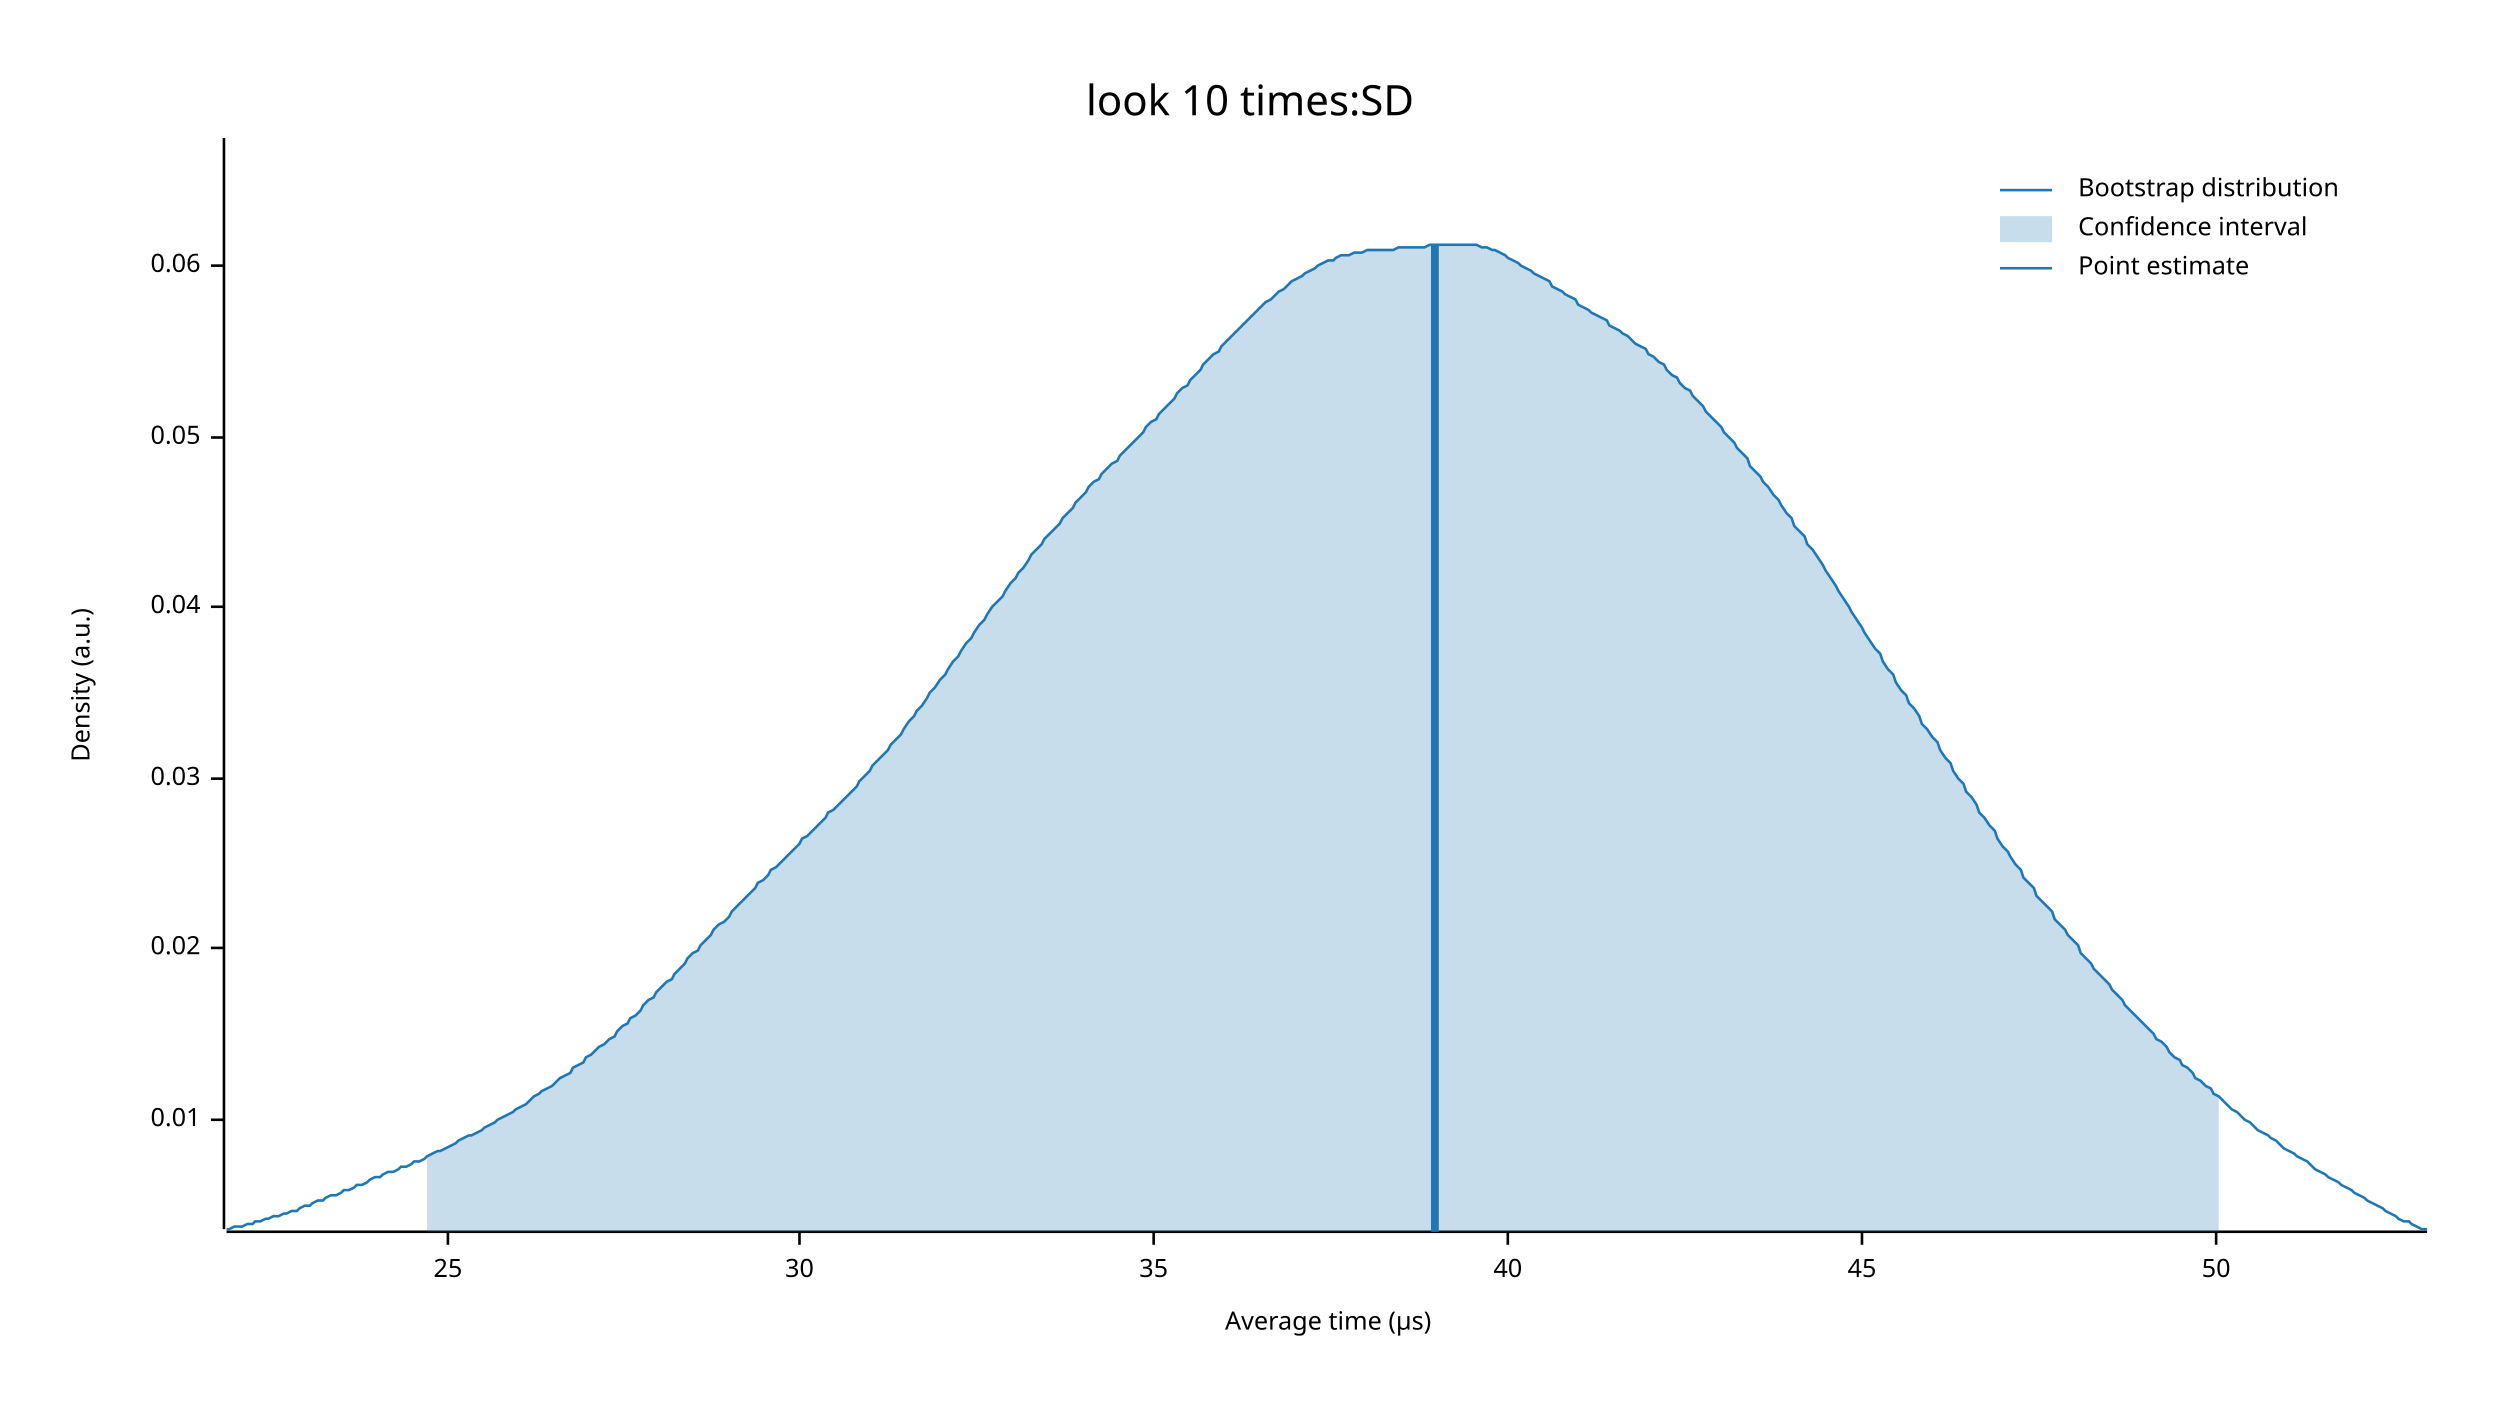
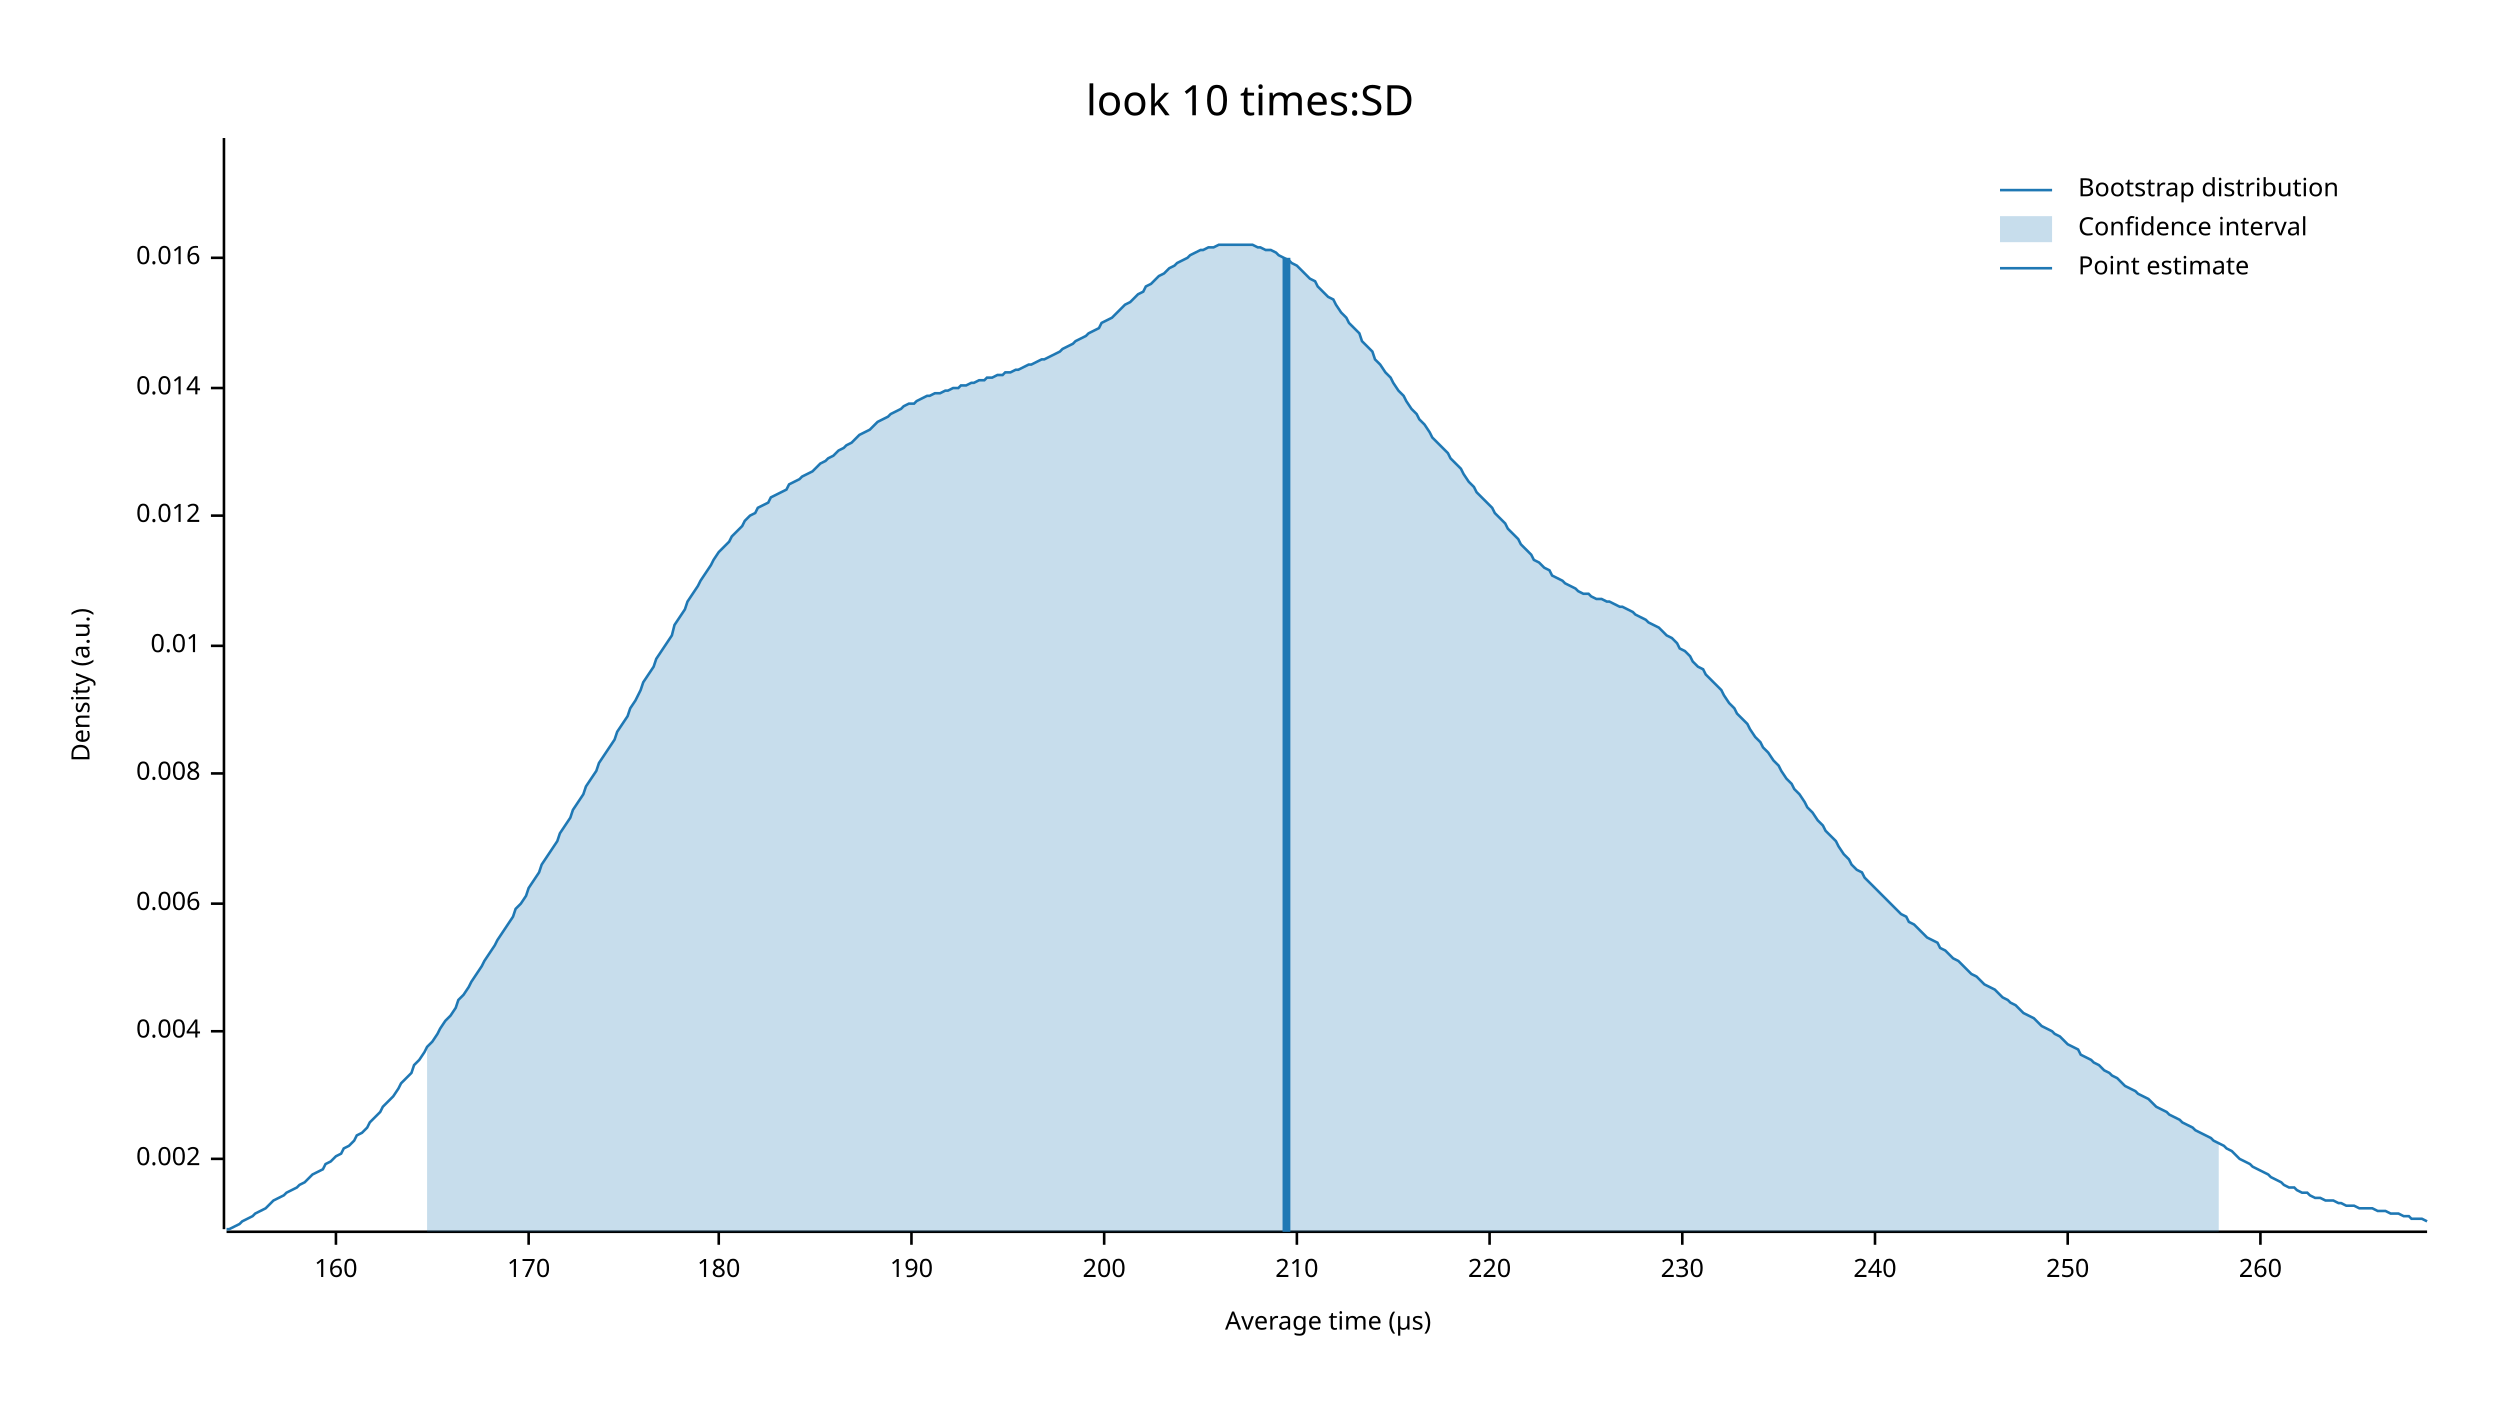
<svg xmlns="http://www.w3.org/2000/svg" width="960" height="540" viewBox="0 0 960 540">
  <text x="480" y="32" dy="0.76em" text-anchor="middle" font-family="sans-serif" font-size="16.129" opacity="1" fill="#000000">
look 10 times:SD
</text>
  <text x="27" y="263" dy="0.76em" text-anchor="middle" font-family="sans-serif" font-size="9.677" opacity="1" fill="#000000" transform="rotate(270, 27, 263)">
Density (a.u.)
</text>
  <text x="510" y="513" dy="-0.5ex" text-anchor="middle" font-family="sans-serif" font-size="9.677" opacity="1" fill="#000000">
Average time (µs)
</text>
  <polyline fill="none" opacity="1" stroke="#000000" stroke-width="1" points="86,53 86,472 " />
-   <text x="77" y="430" dy="0.5ex" text-anchor="end" font-family="sans-serif" font-size="9.677" opacity="1" fill="#000000">
+   <text x="77" y="445" dy="0.5ex" text-anchor="end" font-family="sans-serif" font-size="9.677" opacity="1" fill="#000000">
+ 0.002
+ </text>
+   <polyline fill="none" opacity="1" stroke="#000000" stroke-width="1" points="81,445 86,445 " />
+   <text x="77" y="396" dy="0.5ex" text-anchor="end" font-family="sans-serif" font-size="9.677" opacity="1" fill="#000000">
+ 0.004
+ </text>
+   <polyline fill="none" opacity="1" stroke="#000000" stroke-width="1" points="81,396 86,396 " />
+   <text x="77" y="347" dy="0.5ex" text-anchor="end" font-family="sans-serif" font-size="9.677" opacity="1" fill="#000000">
+ 0.006
+ </text>
+   <polyline fill="none" opacity="1" stroke="#000000" stroke-width="1" points="81,347 86,347 " />
+   <text x="77" y="297" dy="0.5ex" text-anchor="end" font-family="sans-serif" font-size="9.677" opacity="1" fill="#000000">
+ 0.008
+ </text>
+   <polyline fill="none" opacity="1" stroke="#000000" stroke-width="1" points="81,297 86,297 " />
+   <text x="77" y="248" dy="0.5ex" text-anchor="end" font-family="sans-serif" font-size="9.677" opacity="1" fill="#000000">
0.01
</text>
-   <polyline fill="none" opacity="1" stroke="#000000" stroke-width="1" points="81,430 86,430 " />
-   <text x="77" y="364" dy="0.5ex" text-anchor="end" font-family="sans-serif" font-size="9.677" opacity="1" fill="#000000">
- 0.02
+   <polyline fill="none" opacity="1" stroke="#000000" stroke-width="1" points="81,248 86,248 " />
+   <text x="77" y="198" dy="0.5ex" text-anchor="end" font-family="sans-serif" font-size="9.677" opacity="1" fill="#000000">
+ 0.012
</text>
-   <polyline fill="none" opacity="1" stroke="#000000" stroke-width="1" points="81,364 86,364 " />
-   <text x="77" y="299" dy="0.5ex" text-anchor="end" font-family="sans-serif" font-size="9.677" opacity="1" fill="#000000">
- 0.03
+   <polyline fill="none" opacity="1" stroke="#000000" stroke-width="1" points="81,198 86,198 " />
+   <text x="77" y="149" dy="0.5ex" text-anchor="end" font-family="sans-serif" font-size="9.677" opacity="1" fill="#000000">
+ 0.014
</text>
-   <polyline fill="none" opacity="1" stroke="#000000" stroke-width="1" points="81,299 86,299 " />
-   <text x="77" y="233" dy="0.5ex" text-anchor="end" font-family="sans-serif" font-size="9.677" opacity="1" fill="#000000">
- 0.04
+   <polyline fill="none" opacity="1" stroke="#000000" stroke-width="1" points="81,149 86,149 " />
+   <text x="77" y="99" dy="0.5ex" text-anchor="end" font-family="sans-serif" font-size="9.677" opacity="1" fill="#000000">
+ 0.016
</text>
-   <polyline fill="none" opacity="1" stroke="#000000" stroke-width="1" points="81,233 86,233 " />
-   <text x="77" y="168" dy="0.5ex" text-anchor="end" font-family="sans-serif" font-size="9.677" opacity="1" fill="#000000">
- 0.05
+   <polyline fill="none" opacity="1" stroke="#000000" stroke-width="1" points="81,99 86,99 " />
+   <polyline fill="none" opacity="1" stroke="#000000" stroke-width="1" points="87,473 932,473 " />
+   <text x="129" y="483" dy="0.76em" text-anchor="middle" font-family="sans-serif" font-size="9.677" opacity="1" fill="#000000">
+ 160
</text>
-   <polyline fill="none" opacity="1" stroke="#000000" stroke-width="1" points="81,168 86,168 " />
-   <text x="77" y="102" dy="0.5ex" text-anchor="end" font-family="sans-serif" font-size="9.677" opacity="1" fill="#000000">
- 0.06
+   <polyline fill="none" opacity="1" stroke="#000000" stroke-width="1" points="129,473 129,478 " />
+   <text x="203" y="483" dy="0.76em" text-anchor="middle" font-family="sans-serif" font-size="9.677" opacity="1" fill="#000000">
+ 170
</text>
-   <polyline fill="none" opacity="1" stroke="#000000" stroke-width="1" points="81,102 86,102 " />
-   <polyline fill="none" opacity="1" stroke="#000000" stroke-width="1" points="87,473 932,473 " />
-   <text x="172" y="483" dy="0.76em" text-anchor="middle" font-family="sans-serif" font-size="9.677" opacity="1" fill="#000000">
- 25
+   <polyline fill="none" opacity="1" stroke="#000000" stroke-width="1" points="203,473 203,478 " />
+   <text x="276" y="483" dy="0.76em" text-anchor="middle" font-family="sans-serif" font-size="9.677" opacity="1" fill="#000000">
+ 180
</text>
-   <polyline fill="none" opacity="1" stroke="#000000" stroke-width="1" points="172,473 172,478 " />
-   <text x="307" y="483" dy="0.76em" text-anchor="middle" font-family="sans-serif" font-size="9.677" opacity="1" fill="#000000">
- 30
+   <polyline fill="none" opacity="1" stroke="#000000" stroke-width="1" points="276,473 276,478 " />
+   <text x="350" y="483" dy="0.76em" text-anchor="middle" font-family="sans-serif" font-size="9.677" opacity="1" fill="#000000">
+ 190
</text>
-   <polyline fill="none" opacity="1" stroke="#000000" stroke-width="1" points="307,473 307,478 " />
-   <text x="443" y="483" dy="0.76em" text-anchor="middle" font-family="sans-serif" font-size="9.677" opacity="1" fill="#000000">
- 35
+   <polyline fill="none" opacity="1" stroke="#000000" stroke-width="1" points="350,473 350,478 " />
+   <text x="424" y="483" dy="0.76em" text-anchor="middle" font-family="sans-serif" font-size="9.677" opacity="1" fill="#000000">
+ 200
</text>
-   <polyline fill="none" opacity="1" stroke="#000000" stroke-width="1" points="443,473 443,478 " />
-   <text x="579" y="483" dy="0.76em" text-anchor="middle" font-family="sans-serif" font-size="9.677" opacity="1" fill="#000000">
- 40
+   <polyline fill="none" opacity="1" stroke="#000000" stroke-width="1" points="424,473 424,478 " />
+   <text x="498" y="483" dy="0.76em" text-anchor="middle" font-family="sans-serif" font-size="9.677" opacity="1" fill="#000000">
+ 210
</text>
-   <polyline fill="none" opacity="1" stroke="#000000" stroke-width="1" points="579,473 579,478 " />
-   <text x="715" y="483" dy="0.76em" text-anchor="middle" font-family="sans-serif" font-size="9.677" opacity="1" fill="#000000">
- 45
+   <polyline fill="none" opacity="1" stroke="#000000" stroke-width="1" points="498,473 498,478 " />
+   <text x="572" y="483" dy="0.76em" text-anchor="middle" font-family="sans-serif" font-size="9.677" opacity="1" fill="#000000">
+ 220
</text>
-   <polyline fill="none" opacity="1" stroke="#000000" stroke-width="1" points="715,473 715,478 " />
-   <text x="851" y="483" dy="0.76em" text-anchor="middle" font-family="sans-serif" font-size="9.677" opacity="1" fill="#000000">
- 50
+   <polyline fill="none" opacity="1" stroke="#000000" stroke-width="1" points="572,473 572,478 " />
+   <text x="646" y="483" dy="0.76em" text-anchor="middle" font-family="sans-serif" font-size="9.677" opacity="1" fill="#000000">
+ 230
</text>
-   <polyline fill="none" opacity="1" stroke="#000000" stroke-width="1" points="851,473 851,478 " />
-   <polyline fill="none" opacity="1" stroke="#1F78B4" stroke-width="1" points="87,472 88,472 90,471 92,471 93,471 95,470 97,470 98,469 100,469 102,468 103,468 105,467 107,467 109,466 110,466 112,465 114,465 115,464 117,463 119,463 120,462 122,461 124,461 125,460 127,459 129,459 131,458 132,457 134,457 136,456 137,455 139,455 141,454 142,453 144,452 146,452 147,451 149,450 151,450 153,449 154,448 156,448 158,447 159,446 161,446 163,445 164,444 166,443 168,442 169,442 171,441 173,440 175,439 176,438 178,437 180,436 181,436 183,435 185,434 186,433 188,432 190,431 191,430 193,429 195,428 197,427 198,426 200,425 202,424 203,423 205,421 207,420 208,419 210,418 212,417 214,415 215,414 217,413 219,412 220,410 222,409 224,408 225,406 227,405 229,403 230,402 232,401 234,399 236,398 237,396 239,394 241,393 242,391 244,390 246,388 247,386 249,384 251,383 252,381 254,379 256,377 258,376 259,374 261,372 263,370 264,368 266,366 268,365 269,363 271,361 273,359 274,357 276,355 278,354 280,352 281,350 283,348 285,346 286,345 288,343 290,341 291,339 293,338 295,336 296,334 298,333 300,331 302,329 303,328 305,326 307,324 308,322 310,321 312,319 313,318 315,316 317,314 318,312 320,311 322,309 324,307 325,306 327,304 329,302 330,300 332,298 334,296 335,294 337,292 339,290 341,288 342,286 344,284 346,282 347,280 349,277 351,275 352,273 354,271 356,268 357,266 359,264 361,261 363,259 364,257 366,254 368,252 369,250 371,247 373,245 374,243 376,240 378,238 379,236 381,233 383,231 385,229 386,227 388,224 390,222 391,220 393,218 395,215 396,213 398,211 400,209 401,207 403,205 405,203 407,201 408,199 410,197 412,195 413,193 415,191 417,189 418,187 420,185 422,184 423,182 425,180 427,178 429,177 430,175 432,173 434,171 435,170 437,168 439,166 440,164 442,162 444,161 445,159 447,157 449,155 451,153 452,151 454,149 456,148 457,146 459,144 461,142 462,140 464,138 466,136 468,135 469,133 471,131 473,129 474,128 476,126 478,124 479,123 481,121 483,119 484,118 486,116 488,115 490,113 491,112 493,111 495,109 496,108 498,107 500,106 501,105 503,104 505,103 506,102 508,101 510,100 512,100 513,99 515,98 517,98 518,98 520,97 522,97 523,97 525,96 527,96 528,96 530,96 532,96 534,96 535,96 537,95 539,95 540,95 542,95 544,95 545,95 547,95 549,94 550,94 552,94 554,94 556,94 557,94 559,94 561,94 562,94 564,94 566,94 567,94 569,95 571,95 573,96 574,96 576,97 578,98 579,99 581,100 583,101 584,102 586,103 588,104 589,105 591,106 593,107 595,108 596,110 598,111 600,112 601,113 603,114 605,115 606,117 608,118 610,119 611,120 613,121 615,122 617,123 618,125 620,126 622,127 623,128 625,129 627,131 628,132 630,133 632,134 633,136 635,137 637,139 639,140 640,142 642,144 644,145 645,147 647,149 649,150 650,152 652,154 654,156 655,158 657,160 659,162 661,164 662,166 664,168 666,170 667,172 669,174 671,176 672,179 674,181 676,183 677,185 679,187 681,190 683,192 684,194 686,197 688,199 689,202 691,204 693,206 694,209 696,211 698,214 700,217 701,219 703,222 705,225 706,227 708,230 710,233 711,235 713,238 715,241 716,243 718,246 720,249 722,251 723,254 725,257 727,259 728,262 730,265 732,267 733,270 735,272 737,275 738,278 740,280 742,283 744,285 745,288 747,291 749,293 750,296 752,299 754,301 755,304 757,306 759,309 760,312 762,314 764,317 766,319 767,322 769,325 771,327 772,329 774,332 776,334 777,337 779,339 781,341 782,344 784,346 786,348 788,350 789,353 791,355 793,357 794,359 796,361 798,363 799,366 801,368 803,370 804,372 806,374 808,376 810,378 811,380 813,382 815,384 816,386 818,388 820,390 821,391 823,393 825,395 827,397 828,399 830,400 832,402 833,404 835,406 837,407 838,409 840,410 842,412 843,414 845,415 847,417 849,418 850,420 852,421 854,423 855,424 857,426 859,427 860,428 862,430 864,431 865,432 867,434 869,435 871,436 872,437 874,438 876,440 877,441 879,442 881,443 882,444 884,445 886,446 887,447 889,449 891,450 893,451 894,452 896,453 898,454 899,455 901,456 903,457 904,458 906,459 908,460 909,461 911,462 913,463 915,464 916,465 918,466 920,467 921,468 923,469 925,469 926,470 928,471 930,472 932,472 " />
-   <polygon opacity="0.25" fill="#1F78B4" points="164,444 166,443 168,442 169,442 171,441 173,440 175,439 176,438 178,437 180,436 181,436 183,435 185,434 186,433 188,432 190,431 191,430 193,429 195,428 197,427 198,426 200,425 202,424 203,423 205,421 207,420 208,419 210,418 212,417 214,415 215,414 217,413 219,412 220,410 222,409 224,408 225,406 227,405 229,403 230,402 232,401 234,399 236,398 237,396 239,394 241,393 242,391 244,390 246,388 247,386 249,384 251,383 252,381 254,379 256,377 258,376 259,374 261,372 263,370 264,368 266,366 268,365 269,363 271,361 273,359 274,357 276,355 278,354 280,352 281,350 283,348 285,346 286,345 288,343 290,341 291,339 293,338 295,336 296,334 298,333 300,331 302,329 303,328 305,326 307,324 308,322 310,321 312,319 313,318 315,316 317,314 318,312 320,311 322,309 324,307 325,306 327,304 329,302 330,300 332,298 334,296 335,294 337,292 339,290 341,288 342,286 344,284 346,282 347,280 349,277 351,275 352,273 354,271 356,268 357,266 359,264 361,261 363,259 364,257 366,254 368,252 369,250 371,247 373,245 374,243 376,240 378,238 379,236 381,233 383,231 385,229 386,227 388,224 390,222 391,220 393,218 395,215 396,213 398,211 400,209 401,207 403,205 405,203 407,201 408,199 410,197 412,195 413,193 415,191 417,189 418,187 420,185 422,184 423,182 425,180 427,178 429,177 430,175 432,173 434,171 435,170 437,168 439,166 440,164 442,162 444,161 445,159 447,157 449,155 451,153 452,151 454,149 456,148 457,146 459,144 461,142 462,140 464,138 466,136 468,135 469,133 471,131 473,129 474,128 476,126 478,124 479,123 481,121 483,119 484,118 486,116 488,115 490,113 491,112 493,111 495,109 496,108 498,107 500,106 501,105 503,104 505,103 506,102 508,101 510,100 512,100 513,99 515,98 517,98 518,98 520,97 522,97 523,97 525,96 527,96 528,96 530,96 532,96 534,96 535,96 537,95 539,95 540,95 542,95 544,95 545,95 547,95 549,94 550,94 552,94 554,94 556,94 557,94 559,94 561,94 562,94 564,94 566,94 567,94 569,95 571,95 573,96 574,96 576,97 578,98 579,99 581,100 583,101 584,102 586,103 588,104 589,105 591,106 593,107 595,108 596,110 598,111 600,112 601,113 603,114 605,115 606,117 608,118 610,119 611,120 613,121 615,122 617,123 618,125 620,126 622,127 623,128 625,129 627,131 628,132 630,133 632,134 633,136 635,137 637,139 639,140 640,142 642,144 644,145 645,147 647,149 649,150 650,152 652,154 654,156 655,158 657,160 659,162 661,164 662,166 664,168 666,170 667,172 669,174 671,176 672,179 674,181 676,183 677,185 679,187 681,190 683,192 684,194 686,197 688,199 689,202 691,204 693,206 694,209 696,211 698,214 700,217 701,219 703,222 705,225 706,227 708,230 710,233 711,235 713,238 715,241 716,243 718,246 720,249 722,251 723,254 725,257 727,259 728,262 730,265 732,267 733,270 735,272 737,275 738,278 740,280 742,283 744,285 745,288 747,291 749,293 750,296 752,299 754,301 755,304 757,306 759,309 760,312 762,314 764,317 766,319 767,322 769,325 771,327 772,329 774,332 776,334 777,337 779,339 781,341 782,344 784,346 786,348 788,350 789,353 791,355 793,357 794,359 796,361 798,363 799,366 801,368 803,370 804,372 806,374 808,376 810,378 811,380 813,382 815,384 816,386 818,388 820,390 821,391 823,393 825,395 827,397 828,399 830,400 832,402 833,404 835,406 837,407 838,409 840,410 842,412 843,414 845,415 847,417 849,418 850,420 852,421 852,473 164,473 " />
-   <polyline fill="none" opacity="1" stroke="#1F78B4" stroke-width="3" points="551,473 551,94 " />
+   <polyline fill="none" opacity="1" stroke="#000000" stroke-width="1" points="646,473 646,478 " />
+   <text x="720" y="483" dy="0.76em" text-anchor="middle" font-family="sans-serif" font-size="9.677" opacity="1" fill="#000000">
+ 240
+ </text>
+   <polyline fill="none" opacity="1" stroke="#000000" stroke-width="1" points="720,473 720,478 " />
+   <text x="794" y="483" dy="0.76em" text-anchor="middle" font-family="sans-serif" font-size="9.677" opacity="1" fill="#000000">
+ 250
+ </text>
+   <polyline fill="none" opacity="1" stroke="#000000" stroke-width="1" points="794,473 794,478 " />
+   <text x="868" y="483" dy="0.76em" text-anchor="middle" font-family="sans-serif" font-size="9.677" opacity="1" fill="#000000">
+ 260
+ </text>
+   <polyline fill="none" opacity="1" stroke="#000000" stroke-width="1" points="868,473 868,478 " />
+   <polyline fill="none" opacity="1" stroke="#1F78B4" stroke-width="1" points="87,472 88,472 90,471 92,470 93,469 95,468 97,467 98,466 100,465 102,464 103,463 105,461 107,460 109,459 110,458 112,457 114,456 115,455 117,454 119,452 120,451 122,450 124,449 125,447 127,446 129,444 131,443 132,441 134,440 136,438 137,436 139,435 141,433 142,431 144,429 146,427 147,425 149,423 151,421 153,418 154,416 156,414 158,412 159,409 161,407 163,404 164,402 166,400 168,397 169,395 171,392 173,390 175,387 176,384 178,382 180,379 181,377 183,374 185,371 186,369 188,366 190,363 191,361 193,358 195,355 197,352 198,349 200,347 202,344 203,341 205,338 207,335 208,332 210,329 212,326 214,323 215,320 217,317 219,314 220,311 222,308 224,305 225,302 227,299 229,296 230,293 232,290 234,287 236,284 237,281 239,278 241,275 242,272 244,269 246,265 247,262 249,259 251,256 252,253 254,250 256,247 258,244 259,240 261,237 263,234 264,231 266,228 268,225 269,223 271,220 273,217 274,215 276,212 278,210 280,208 281,206 283,204 285,202 286,200 288,198 290,197 291,195 293,194 295,193 296,191 298,190 300,189 302,188 303,186 305,185 307,184 308,183 310,182 312,181 313,180 315,178 317,177 318,176 320,175 322,173 324,172 325,171 327,170 329,168 330,167 332,166 334,165 335,164 337,162 339,161 341,160 342,159 344,158 346,157 347,156 349,155 351,155 352,154 354,153 356,152 357,152 359,151 361,151 363,150 364,150 366,149 368,149 369,148 371,148 373,147 374,147 376,146 378,146 379,145 381,145 383,144 385,144 386,143 388,143 390,142 391,142 393,141 395,140 396,140 398,139 400,138 401,138 403,137 405,136 407,135 408,134 410,133 412,132 413,131 415,130 417,129 418,128 420,127 422,126 423,124 425,123 427,122 429,120 430,119 432,117 434,116 435,115 437,113 439,112 440,110 442,109 444,107 445,106 447,105 449,103 451,102 452,101 454,100 456,99 457,98 459,97 461,96 462,96 464,95 466,95 468,94 469,94 471,94 473,94 474,94 476,94 478,94 479,94 481,94 483,95 484,95 486,96 488,96 490,97 491,98 493,99 495,100 496,101 498,102 500,104 501,105 503,107 505,108 506,110 508,112 510,114 512,115 513,117 515,120 517,122 518,124 520,126 522,128 523,131 525,133 527,135 528,138 530,140 532,143 534,145 535,147 537,150 539,152 540,154 542,157 544,159 545,161 547,163 549,166 550,168 552,170 554,172 556,174 557,176 559,178 561,180 562,182 564,185 566,187 567,189 569,191 571,193 573,195 574,197 576,199 578,201 579,203 581,205 583,207 584,209 586,211 588,213 589,215 591,216 593,218 595,219 596,221 598,222 600,223 601,224 603,225 605,226 606,227 608,228 610,228 611,229 613,230 615,230 617,231 618,231 620,232 622,233 623,233 625,234 627,235 628,236 630,237 632,238 633,239 635,240 637,241 639,243 640,244 642,245 644,247 645,249 647,250 649,252 650,254 652,256 654,257 655,259 657,261 659,263 661,265 662,267 664,270 666,272 667,274 669,276 671,278 672,280 674,283 676,285 677,287 679,289 681,292 683,294 684,296 686,299 688,301 689,303 691,305 693,308 694,310 696,312 698,315 700,317 701,319 703,321 705,323 706,325 708,328 710,330 711,332 713,334 715,335 716,337 718,339 720,341 722,343 723,344 725,346 727,348 728,349 730,351 732,352 733,354 735,355 737,357 738,358 740,360 742,361 744,362 745,364 747,365 749,367 750,368 752,369 754,371 755,372 757,374 759,375 760,376 762,378 764,379 766,380 767,381 769,383 771,384 772,385 774,386 776,388 777,389 779,390 781,391 782,392 784,394 786,395 788,396 789,397 791,398 793,400 794,401 796,402 798,403 799,405 801,406 803,407 804,408 806,409 808,411 810,412 811,413 813,414 815,416 816,417 818,418 820,419 821,420 823,421 825,422 827,424 828,425 830,426 832,427 833,428 835,429 837,430 838,431 840,432 842,433 843,434 845,435 847,436 849,437 850,438 852,439 854,440 855,441 857,442 859,444 860,445 862,446 864,447 865,448 867,449 869,450 871,451 872,452 874,453 876,454 877,455 879,456 881,456 882,457 884,458 886,458 887,459 889,460 891,460 893,461 894,461 896,461 898,462 899,462 901,463 903,463 904,463 906,464 908,464 909,464 911,464 913,465 915,465 916,465 918,466 920,466 921,466 923,467 925,467 926,468 928,468 930,468 932,469 " />
+   <polygon opacity="0.25" fill="#1F78B4" points="164,402 166,400 168,397 169,395 171,392 173,390 175,387 176,384 178,382 180,379 181,377 183,374 185,371 186,369 188,366 190,363 191,361 193,358 195,355 197,352 198,349 200,347 202,344 203,341 205,338 207,335 208,332 210,329 212,326 214,323 215,320 217,317 219,314 220,311 222,308 224,305 225,302 227,299 229,296 230,293 232,290 234,287 236,284 237,281 239,278 241,275 242,272 244,269 246,265 247,262 249,259 251,256 252,253 254,250 256,247 258,244 259,240 261,237 263,234 264,231 266,228 268,225 269,223 271,220 273,217 274,215 276,212 278,210 280,208 281,206 283,204 285,202 286,200 288,198 290,197 291,195 293,194 295,193 296,191 298,190 300,189 302,188 303,186 305,185 307,184 308,183 310,182 312,181 313,180 315,178 317,177 318,176 320,175 322,173 324,172 325,171 327,170 329,168 330,167 332,166 334,165 335,164 337,162 339,161 341,160 342,159 344,158 346,157 347,156 349,155 351,155 352,154 354,153 356,152 357,152 359,151 361,151 363,150 364,150 366,149 368,149 369,148 371,148 373,147 374,147 376,146 378,146 379,145 381,145 383,144 385,144 386,143 388,143 390,142 391,142 393,141 395,140 396,140 398,139 400,138 401,138 403,137 405,136 407,135 408,134 410,133 412,132 413,131 415,130 417,129 418,128 420,127 422,126 423,124 425,123 427,122 429,120 430,119 432,117 434,116 435,115 437,113 439,112 440,110 442,109 444,107 445,106 447,105 449,103 451,102 452,101 454,100 456,99 457,98 459,97 461,96 462,96 464,95 466,95 468,94 469,94 471,94 473,94 474,94 476,94 478,94 479,94 481,94 483,95 484,95 486,96 488,96 490,97 491,98 493,99 495,100 496,101 498,102 500,104 501,105 503,107 505,108 506,110 508,112 510,114 512,115 513,117 515,120 517,122 518,124 520,126 522,128 523,131 525,133 527,135 528,138 530,140 532,143 534,145 535,147 537,150 539,152 540,154 542,157 544,159 545,161 547,163 549,166 550,168 552,170 554,172 556,174 557,176 559,178 561,180 562,182 564,185 566,187 567,189 569,191 571,193 573,195 574,197 576,199 578,201 579,203 581,205 583,207 584,209 586,211 588,213 589,215 591,216 593,218 595,219 596,221 598,222 600,223 601,224 603,225 605,226 606,227 608,228 610,228 611,229 613,230 615,230 617,231 618,231 620,232 622,233 623,233 625,234 627,235 628,236 630,237 632,238 633,239 635,240 637,241 639,243 640,244 642,245 644,247 645,249 647,250 649,252 650,254 652,256 654,257 655,259 657,261 659,263 661,265 662,267 664,270 666,272 667,274 669,276 671,278 672,280 674,283 676,285 677,287 679,289 681,292 683,294 684,296 686,299 688,301 689,303 691,305 693,308 694,310 696,312 698,315 700,317 701,319 703,321 705,323 706,325 708,328 710,330 711,332 713,334 715,335 716,337 718,339 720,341 722,343 723,344 725,346 727,348 728,349 730,351 732,352 733,354 735,355 737,357 738,358 740,360 742,361 744,362 745,364 747,365 749,367 750,368 752,369 754,371 755,372 757,374 759,375 760,376 762,378 764,379 766,380 767,381 769,383 771,384 772,385 774,386 776,388 777,389 779,390 781,391 782,392 784,394 786,395 788,396 789,397 791,398 793,400 794,401 796,402 798,403 799,405 801,406 803,407 804,408 806,409 808,411 810,412 811,413 813,414 815,416 816,417 818,418 820,419 821,420 823,421 825,422 827,424 828,425 830,426 832,427 833,428 835,429 837,430 838,431 840,432 842,433 843,434 845,435 847,436 849,437 850,438 852,439 852,473 164,473 " />
+   <polyline fill="none" opacity="1" stroke="#1F78B4" stroke-width="3" points="494,473 494,99 " />
  <text x="798" y="68" dy="0.76em" text-anchor="start" font-family="sans-serif" font-size="9.677" opacity="1" fill="#000000">
Bootstrap distribution
</text>
  <text x="798" y="83" dy="0.76em" text-anchor="start" font-family="sans-serif" font-size="9.677" opacity="1" fill="#000000">
Confidence interval
</text>
  <text x="798" y="98" dy="0.76em" text-anchor="start" font-family="sans-serif" font-size="9.677" opacity="1" fill="#000000">
Point estimate
</text>
  <polyline fill="none" opacity="1" stroke="#1F78B4" stroke-width="1" points="768,73 788,73 " />
  <rect x="768" y="83" width="20" height="10" opacity="0.25" fill="#1F78B4" stroke="none" />
  <polyline fill="none" opacity="1" stroke="#1F78B4" stroke-width="1" points="768,103 788,103 " />
</svg>
